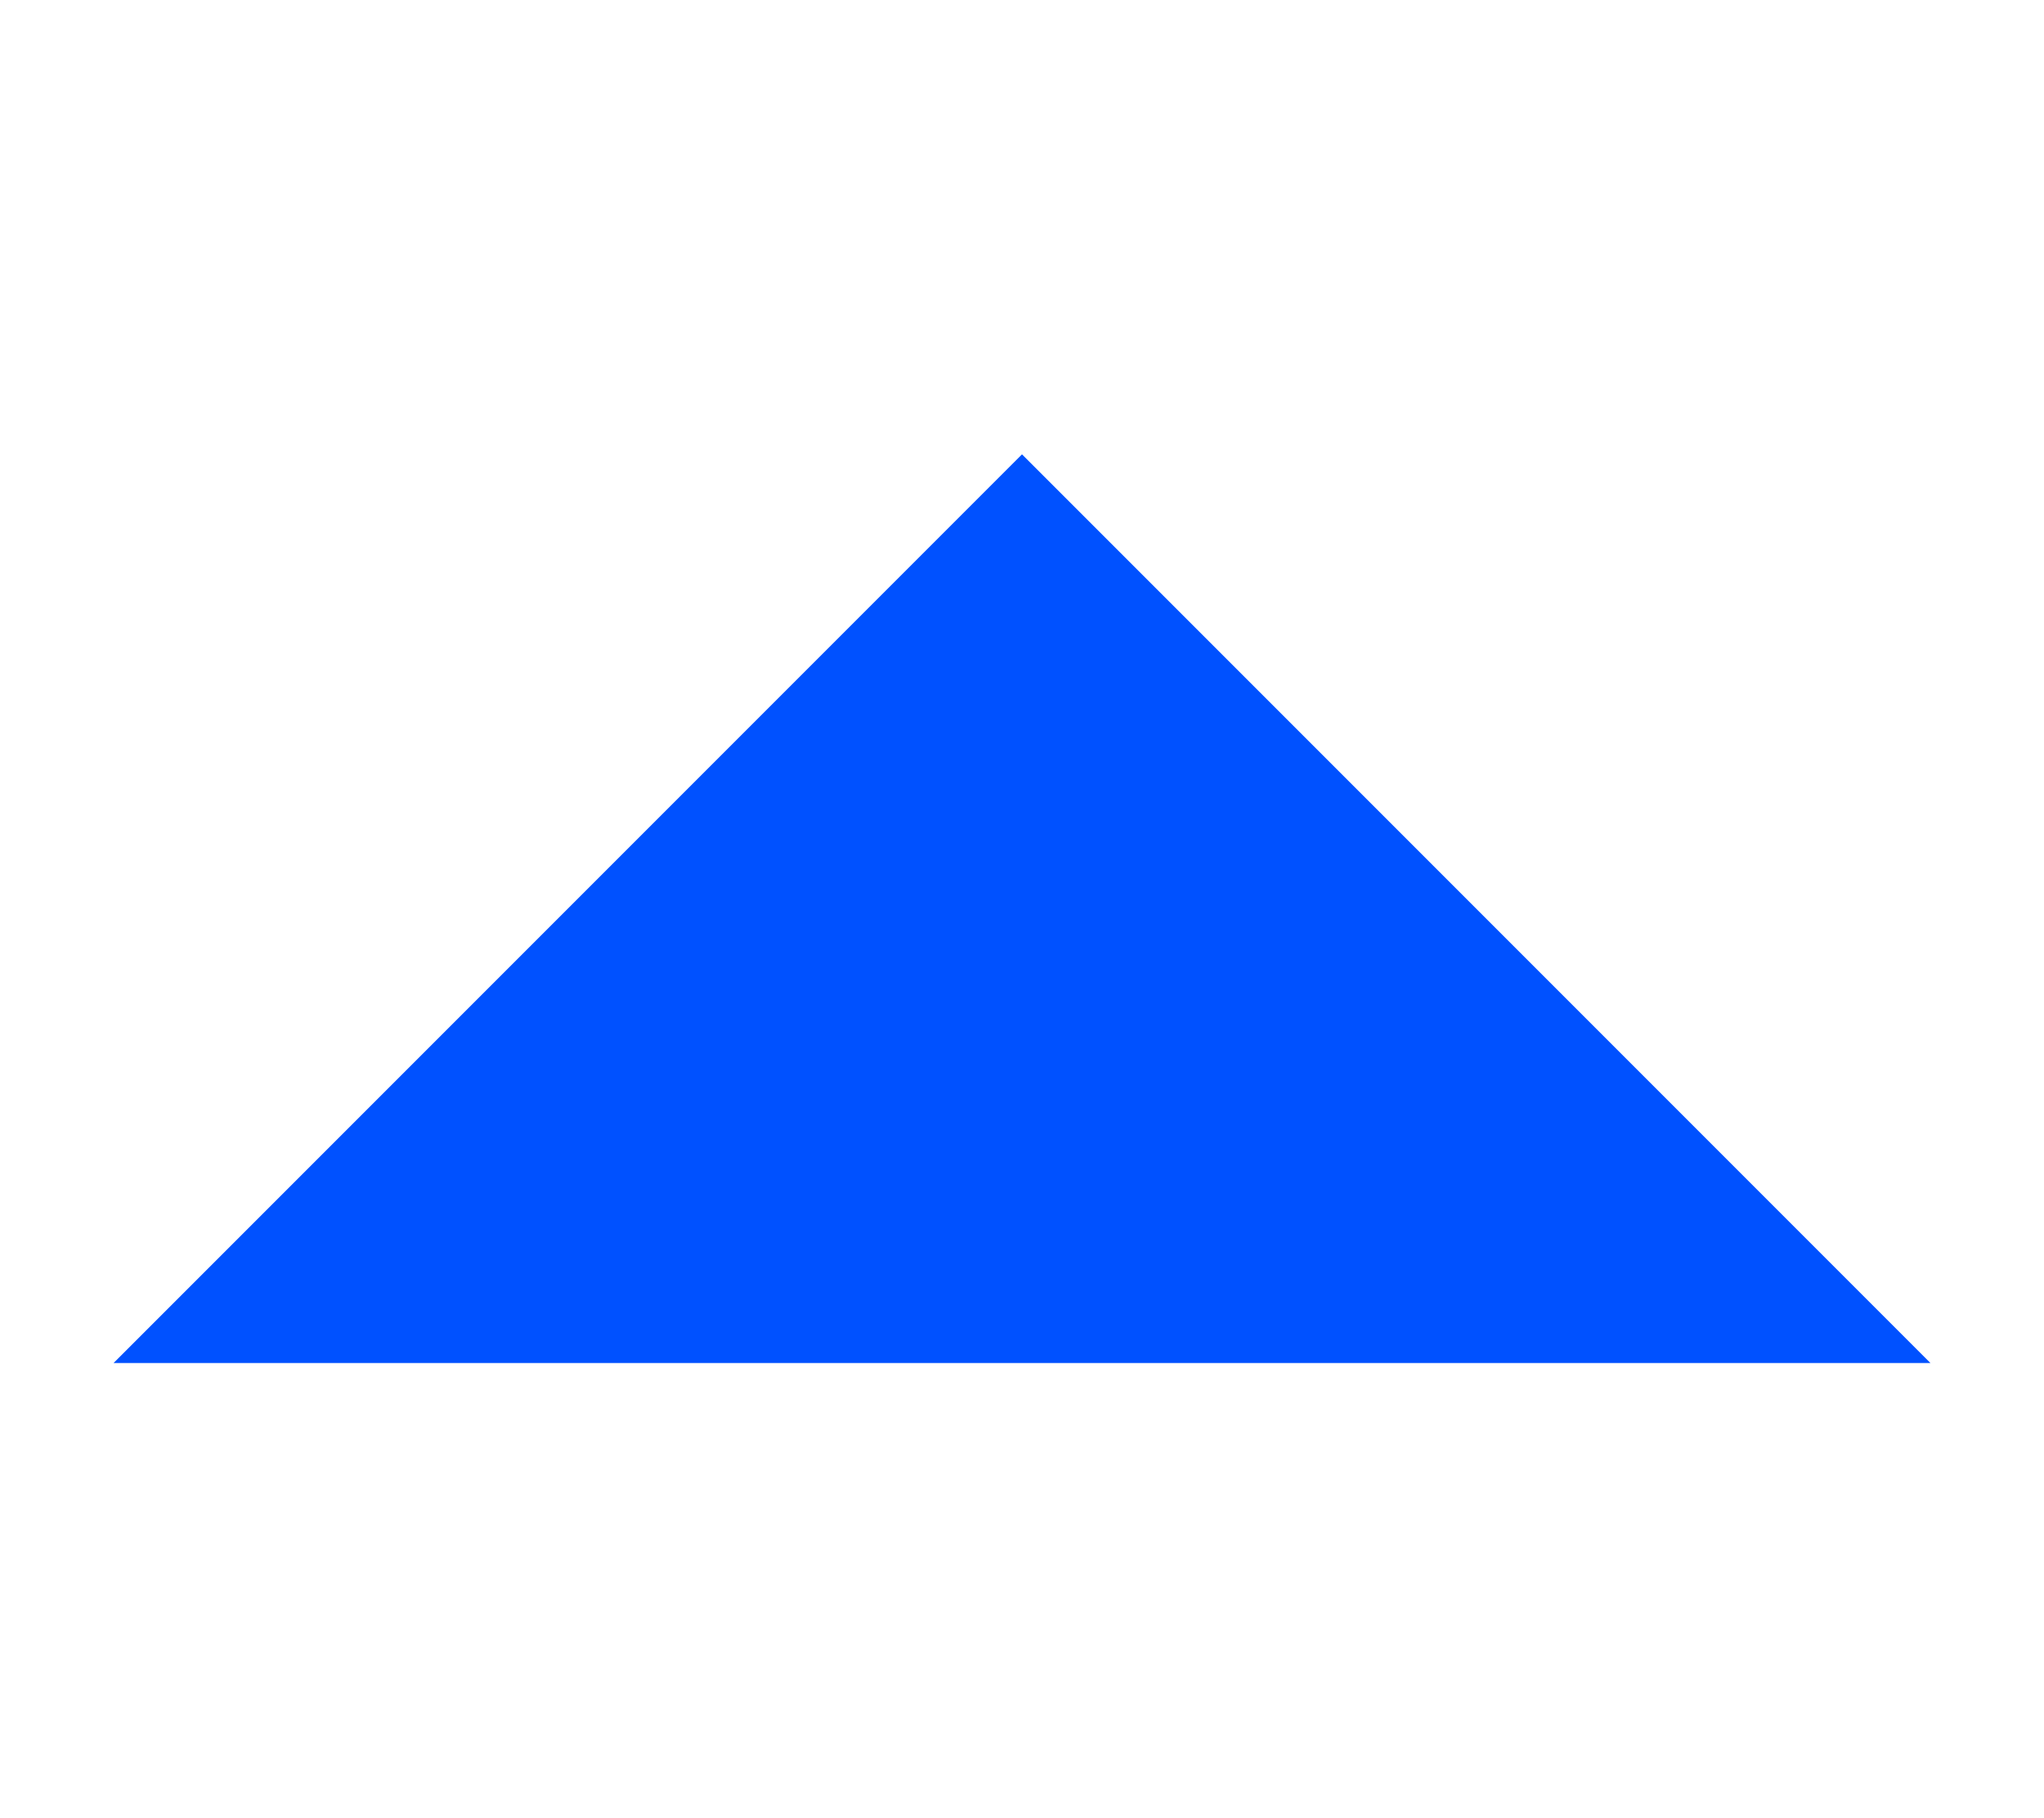
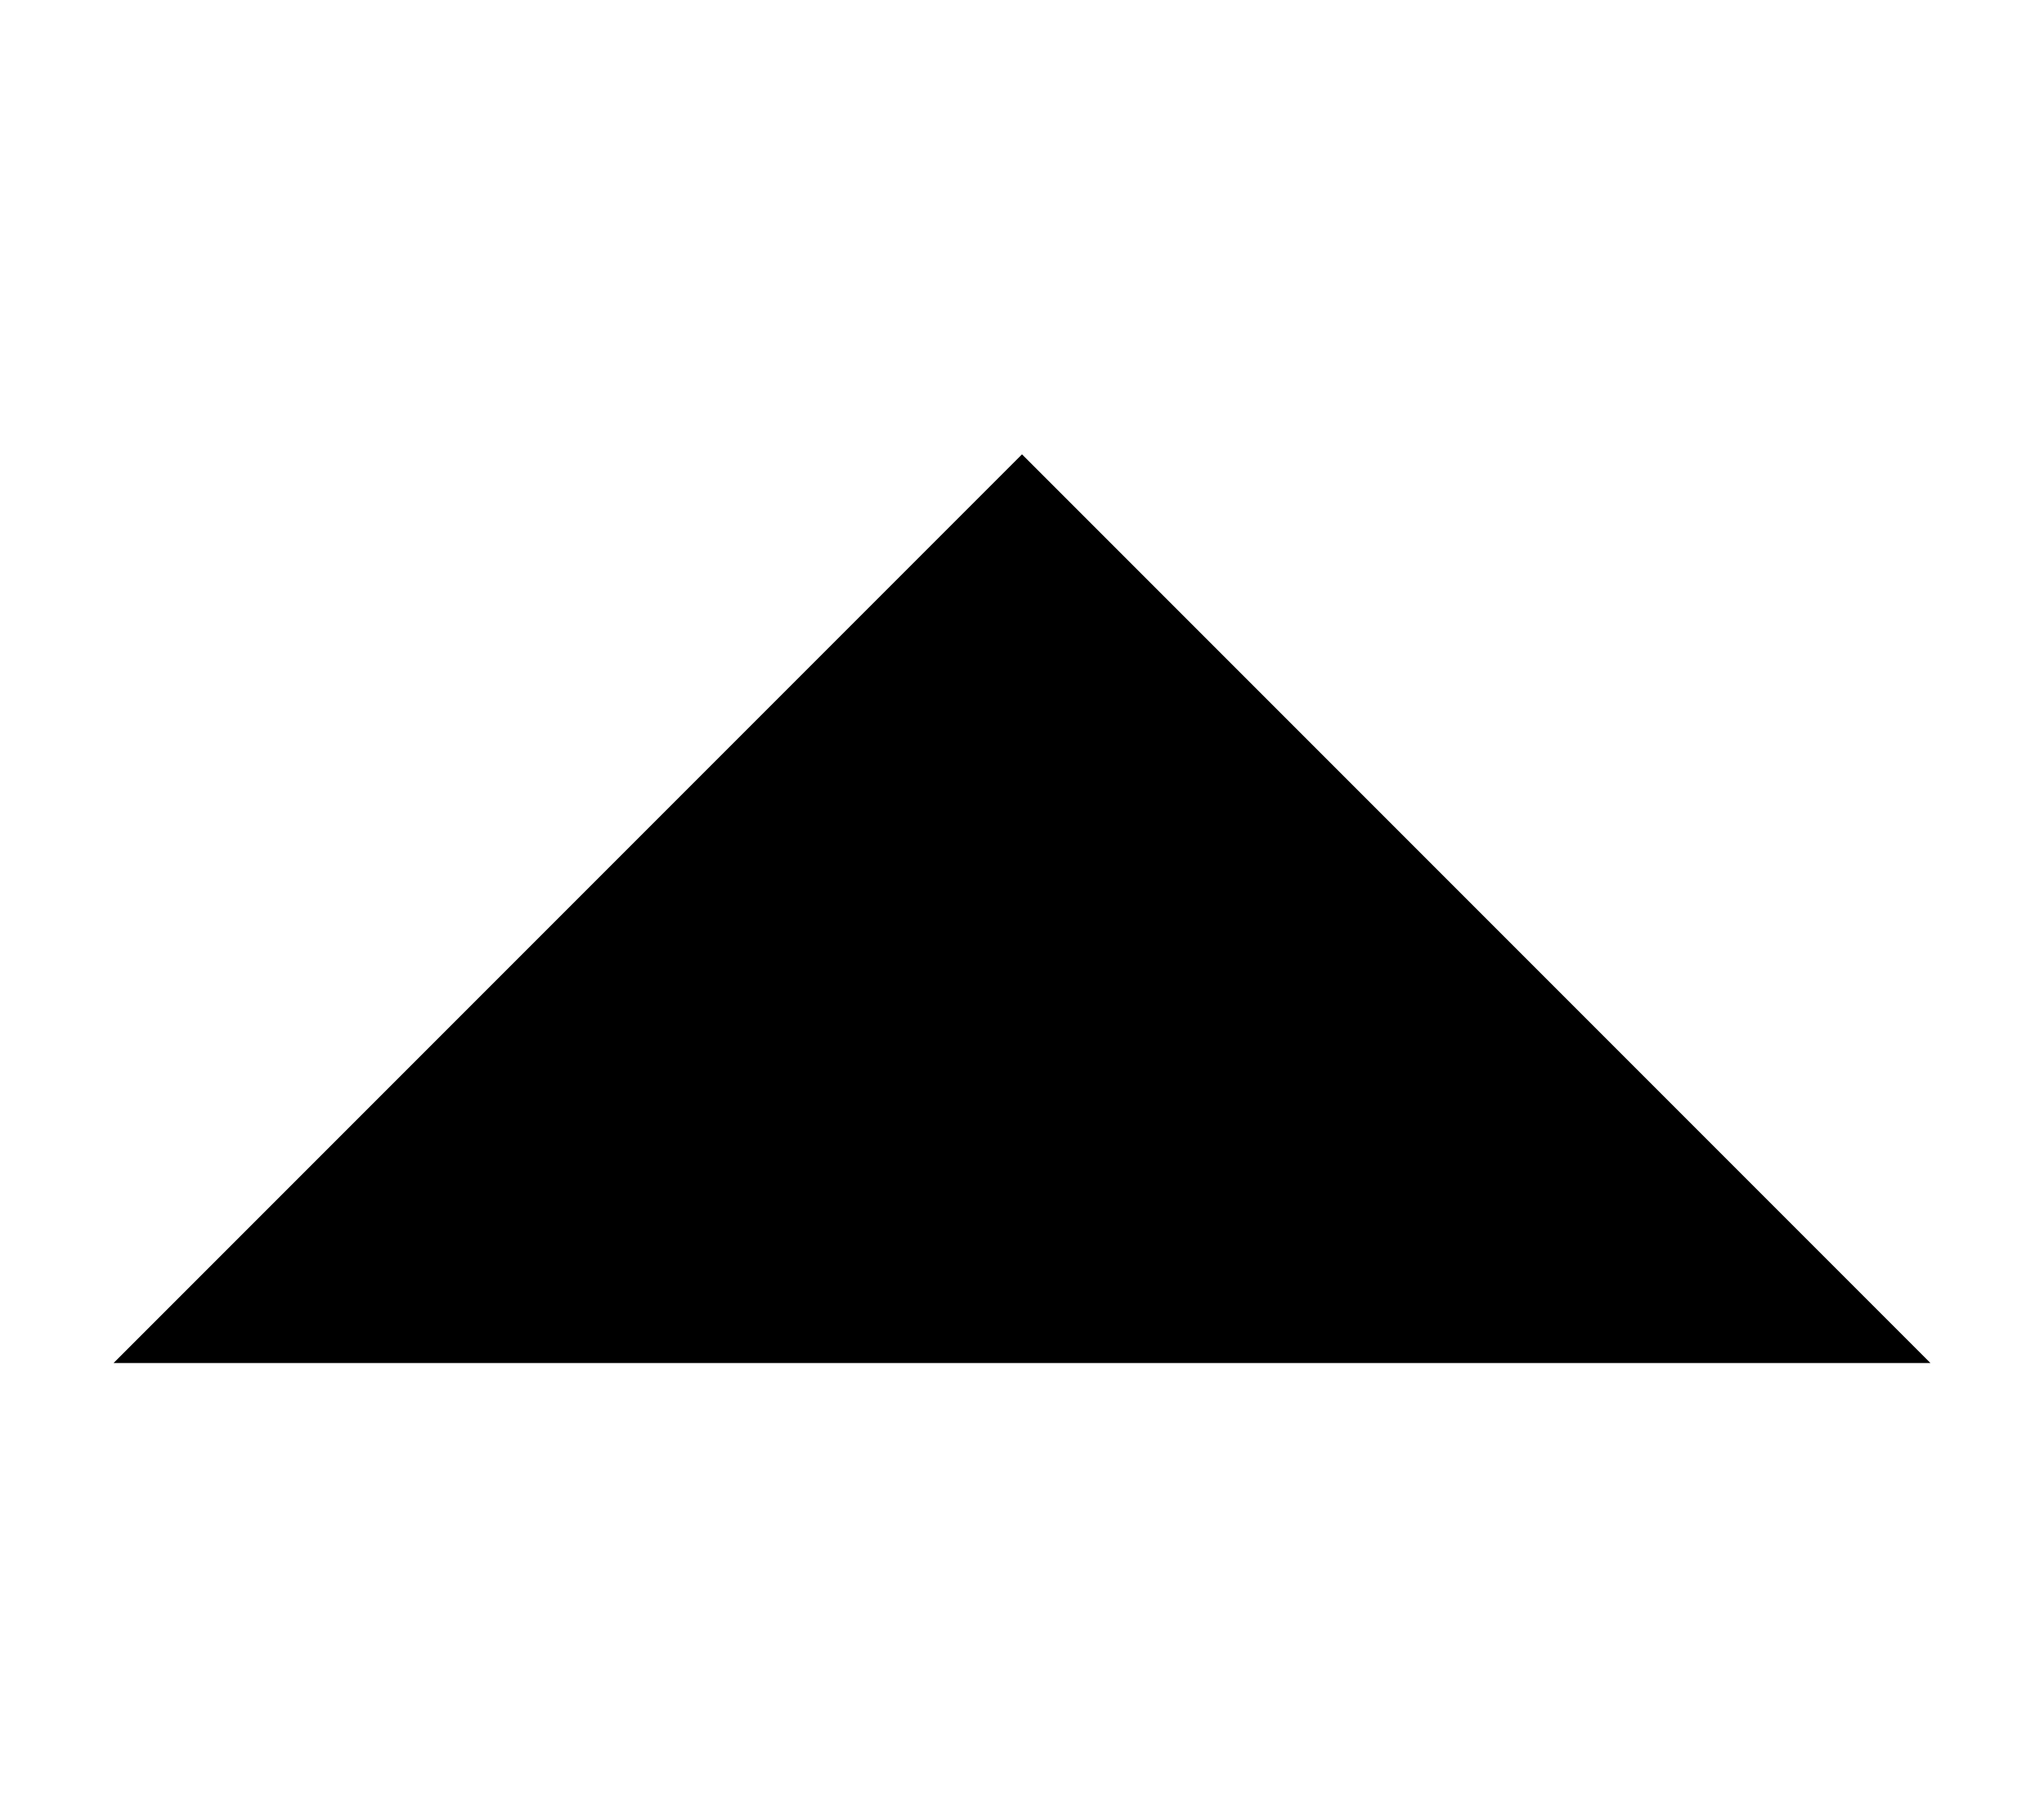
<svg xmlns="http://www.w3.org/2000/svg" width="9" height="8" viewBox="0 0 9 8" fill="none">
-   <path d="M4.5 2L0.5 6L8.5 6L4.5 2Z" fill="#0051FF" />
+   <path d="M4.5 2L0.5 6L8.5 6L4.5 2Z" fill="currentColor" />
</svg>
